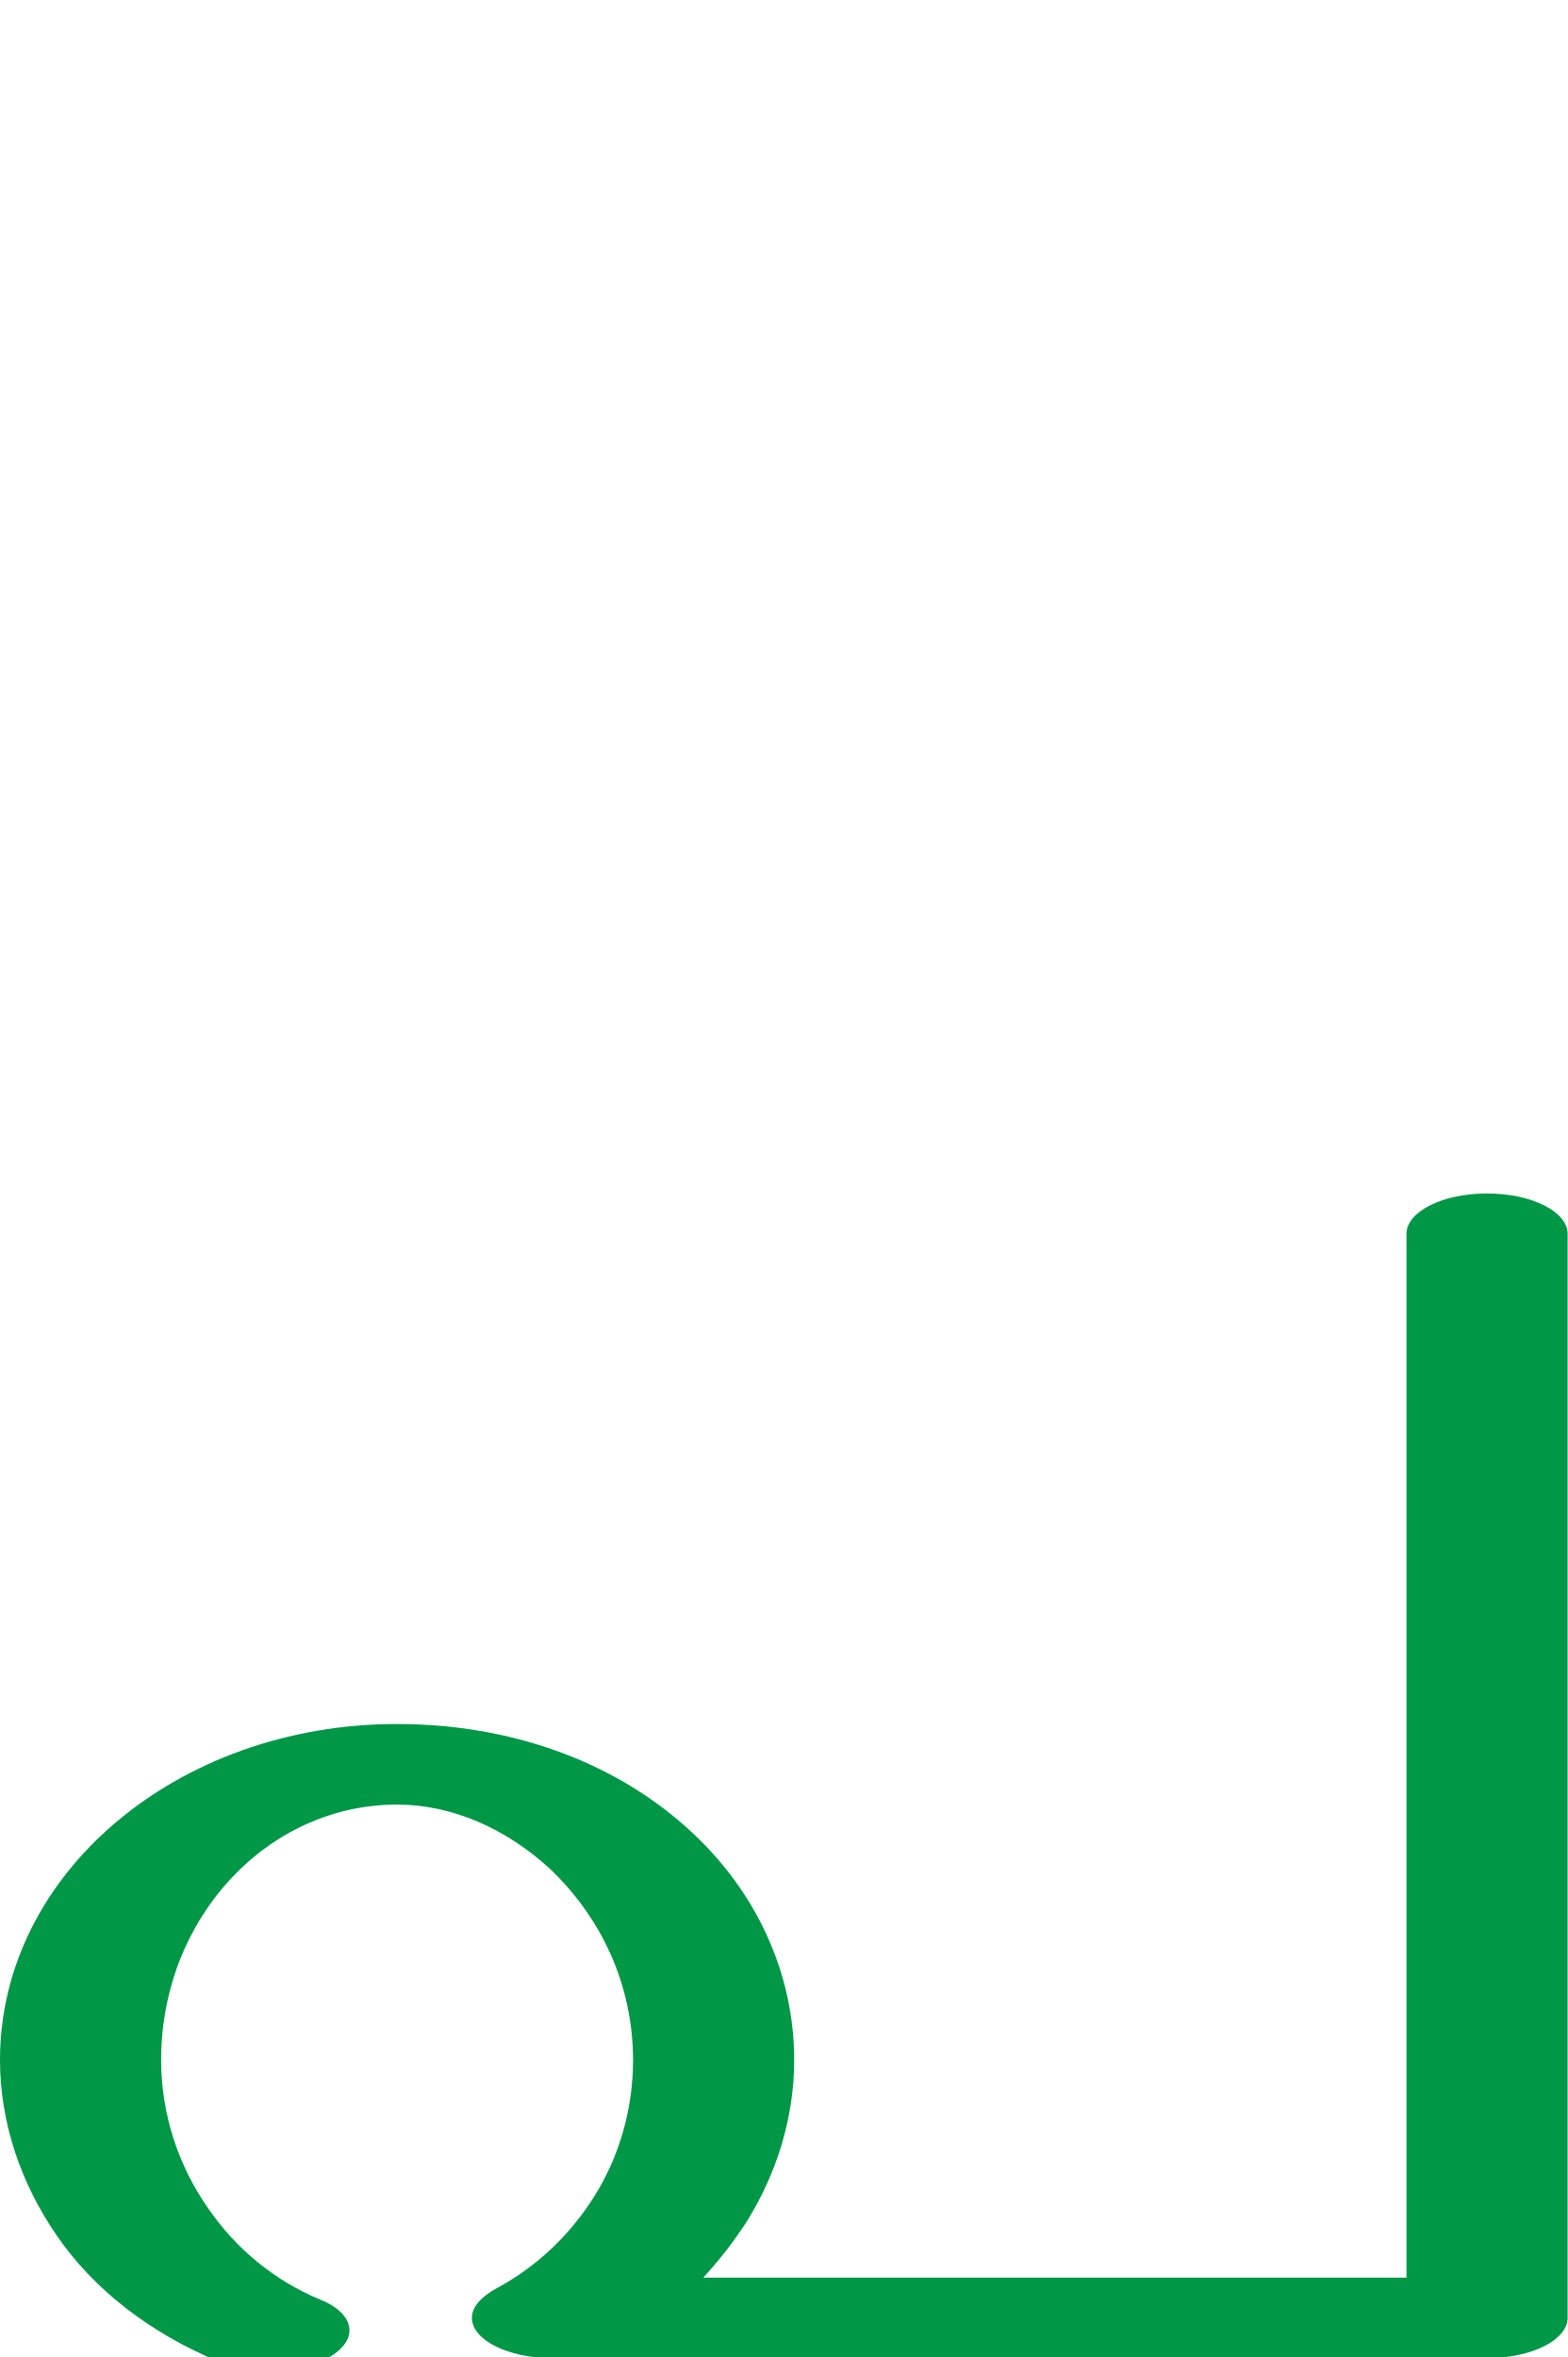
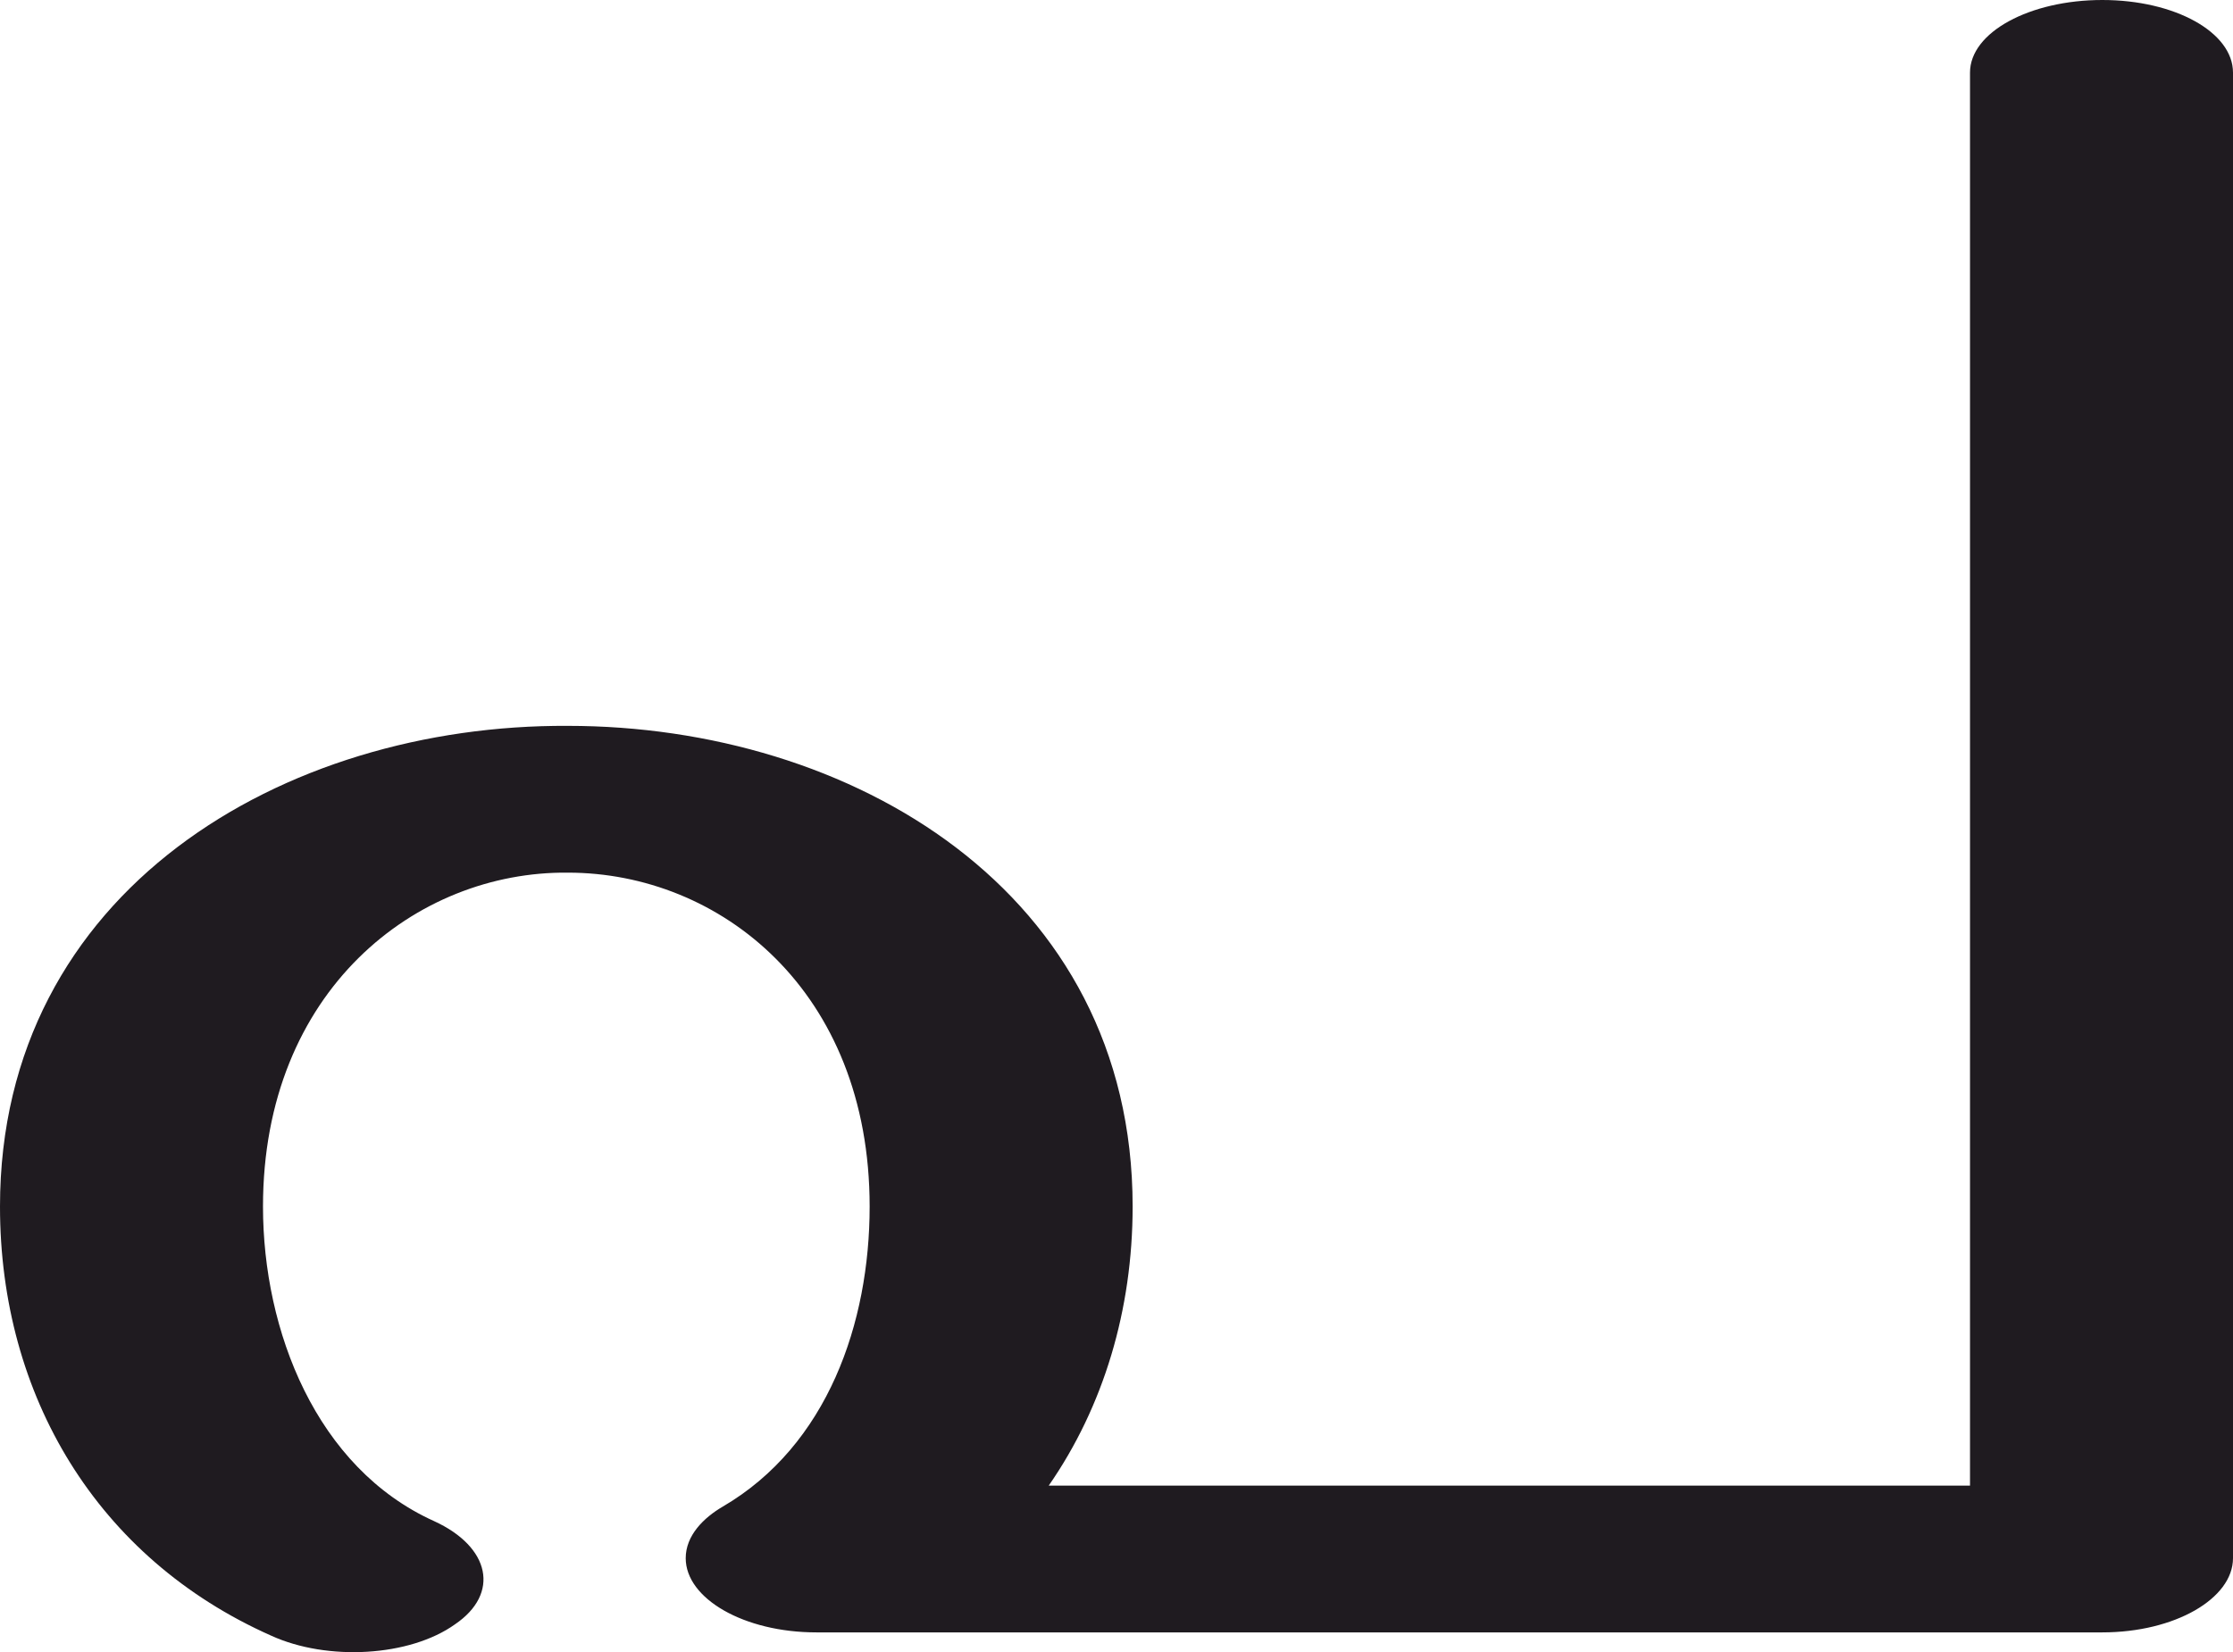
- <svg xmlns="http://www.w3.org/2000/svg" xml:space="preserve" width="1362px" height="2048px" version="1.1" style="shape-rendering:geometricPrecision; text-rendering:geometricPrecision; image-rendering:optimizeQuality; fill-rule:evenodd; clip-rule:evenodd" viewBox="0 0 1362 2048">
+ <svg xmlns="http://www.w3.org/2000/svg" xml:space="preserve" width="1384px" height="1024px" version="1.1" style="shape-rendering:geometricPrecision; text-rendering:geometricPrecision; image-rendering:optimizeQuality; fill-rule:evenodd; clip-rule:evenodd" viewBox="0 0 1384 1024">
  <defs>
    <style type="text/css">
   
-     .fil0 {fill:#009846;fill-rule:nonzero}
+     .fil0 {fill:#1F1B20;fill-rule:nonzero}
   
  </style>
  </defs>
  <g id="Layer_x0020_1">
-     <path class="fil0" d="M480 2049c-39,0 -70,-16 -70,-35 0,-10 9,-19 22,-26 35,-19 63,-46 84,-79 22,-35 34,-76 34,-119 0,-66 -28,-124 -72,-166 -38,-35 -85,-56 -133,-56 -113,0 -205,99 -205,222 0,47 15,92 41,129 24,35 58,63 97,79 30,12 34,34 10,49 -25,15 -69,17 -98,5 -60,-25 -109,-63 -141,-110 -31,-45 -49,-98 -49,-152 0,-162 154,-292 345,-292 104,0 194,36 256,94 55,51 89,121 89,198 0,50 -15,98 -41,140 -11,17 -24,34 -38,49l611 0 0 -907c0,-19 31,-35 70,-35 39,0 70,16 70,35l0 942c0,19 -31,35 -70,35l-812 0z" />
+     <path class="fil0" d="M269 943c35,16 41,45 13,64 -28,20 -79,23 -114,7 -108,-48 -168,-149 -168,-266 0,-196 176,-299 352,-298 175,0 350,102 350,298 0,64 -18,124 -52,173l571 0 0 -876c0,-25 37,-45 82,-45 45,0 81,20 81,45l0 921c0,25 -36,46 -81,46l-797 0c-45,0 -81,-21 -81,-46 0,-14 11,-25 23,-32 65,-38 91,-114 91,-186 0,-134 -93,-207 -187,-207 -94,-1 -189,73 -189,207 0,77 33,162 106,195z" />
  </g>
</svg>
